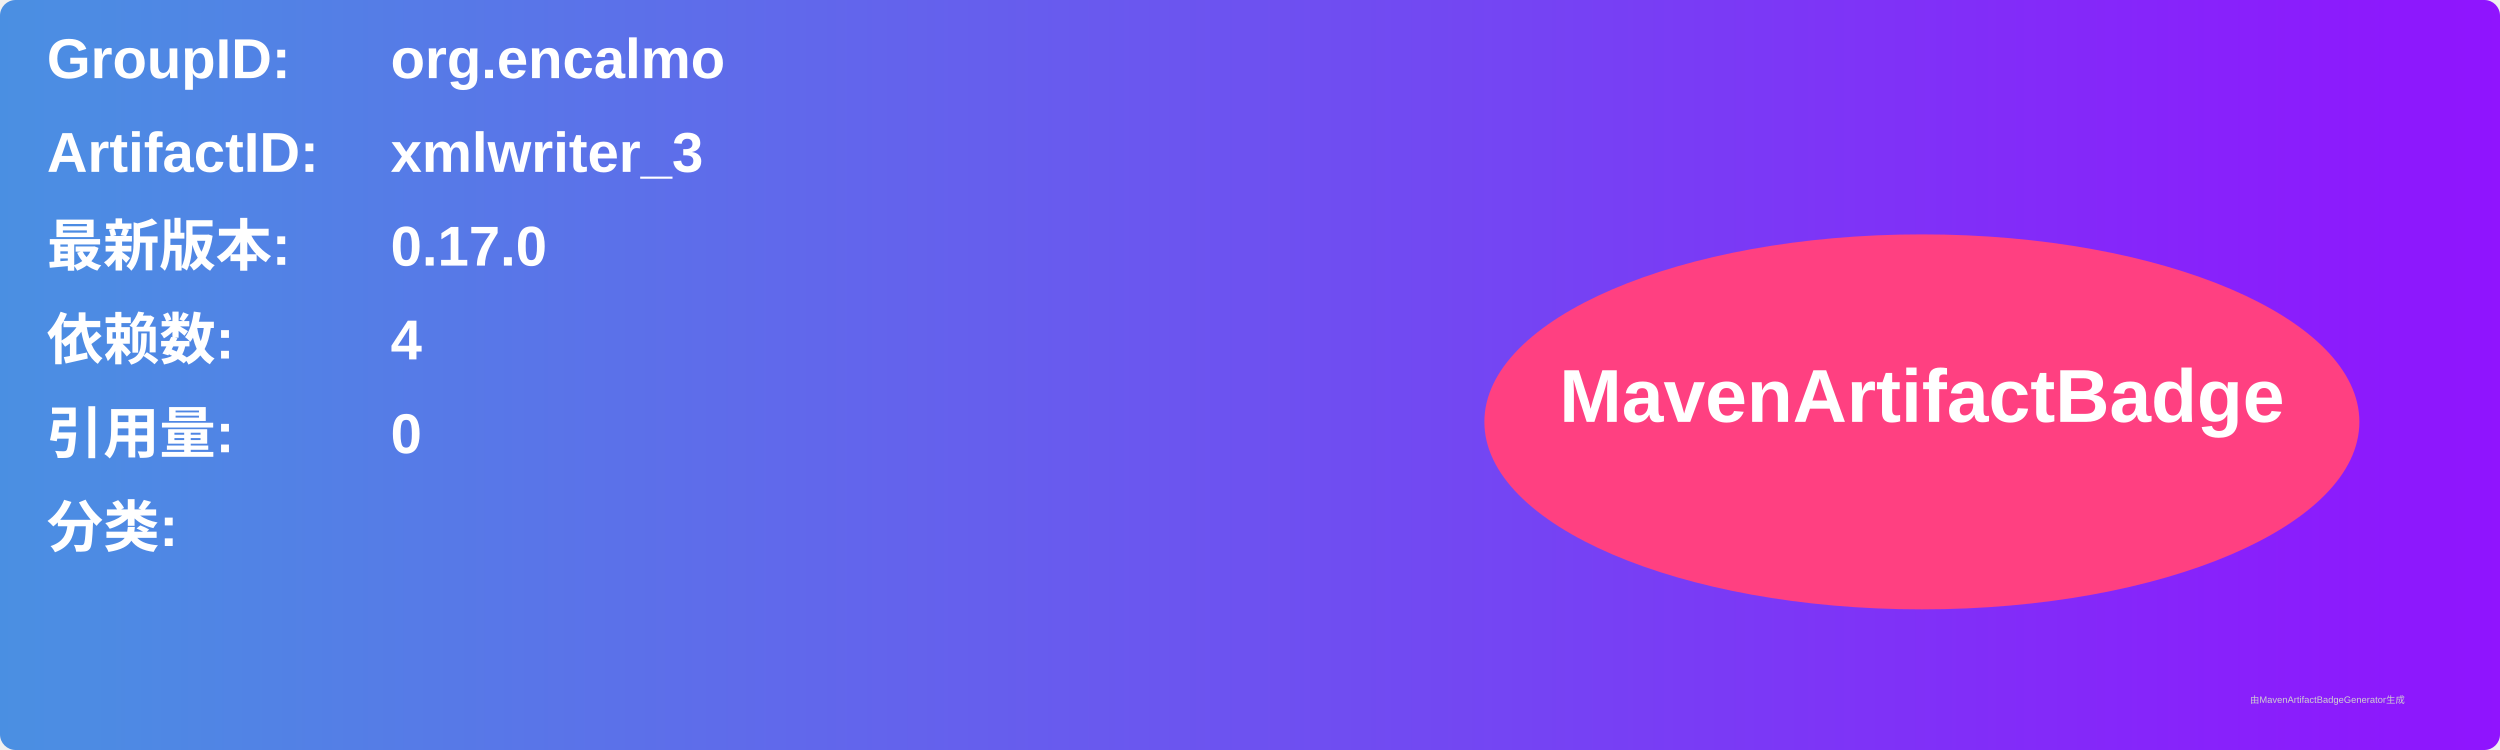
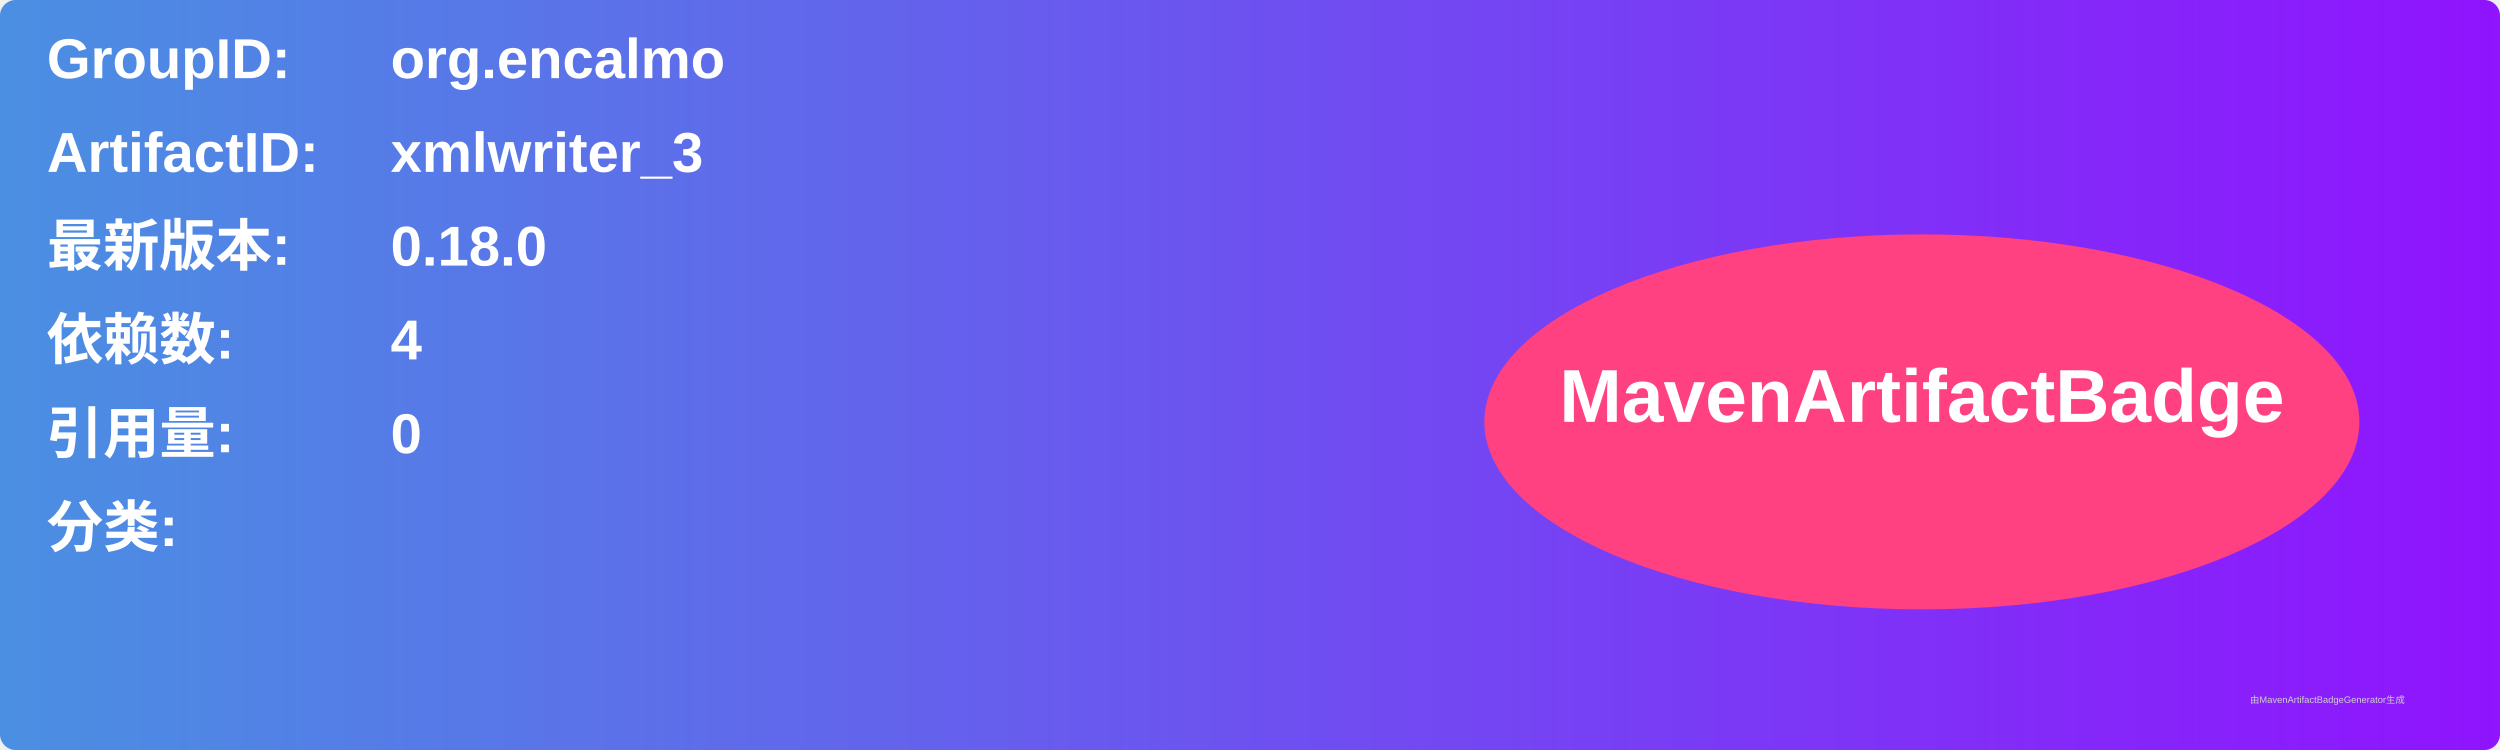
<svg xmlns="http://www.w3.org/2000/svg" width="800" height="240" viewBox="0 0 800 240">
  <linearGradient id="grad" x1="0%" y1="0%" x2="100%" y2="0%">
    <stop offset="0%" stop-color="#4a90e2" />
    <stop offset="100%" stop-color="#9013fe" />
  </linearGradient>
  <rect width="100%" height="100%" rx="5" ry="5" fill="url(#grad)" />
  <g transform="translate(15, 15)">
    <text x="0" y="10" font-family="Arial" font-size="18" fill="white" font-weight="bold" width="260">GroupID:</text>
    <text x="110" y="10" font-family="Arial" font-size="18" fill="white" font-weight="bold" width="460">org.encalmo</text>
    <text x="0" y="40" font-family="Arial" font-size="18" fill="white" font-weight="bold" width="260">ArtifactID:</text>
    <text x="110" y="40" font-family="Arial" font-size="18" fill="white" font-weight="bold" width="460">xmlwriter_3</text>
    <text x="0" y="70" font-family="Arial" font-size="18" fill="white" font-weight="bold">最新版本:</text>
    <text x="110" y="70" font-family="Arial" font-size="18" fill="white" font-weight="bold">
-       <tspan font-weight="bold">0.17.0</tspan>
+       <tspan font-weight="bold">0.18.0</tspan>
    </text>
    <text x="0" y="100" font-family="Arial" font-size="18" fill="white" font-weight="bold">依赖数: </text>
    <text x="110" y="100" font-family="Arial" font-size="18" fill="white">
      <tspan font-weight="bold">4</tspan>
    </text>
    <text x="0" y="130" font-family="Arial" font-size="18" fill="white" font-weight="bold">引用量: </text>
    <text x="110" y="130" font-family="Arial" font-size="18" fill="white">
      <tspan font-weight="bold">0</tspan>
    </text>
    <text x="0" y="160" font-family="Arial" font-size="18" fill="white" font-weight="bold">分类:</text>
    <text x="10" y="190" font-family="Arial" font-size="10" fill="white">
      <tspan font-weight="bold" />
    </text>
    <ellipse cx="600" cy="120" rx="140" ry="60" fill="#ff4081" />
    <text x="600" y="120" text-anchor="middle" font-family="Arial" font-size="24" fill="white" font-weight="bold">MavenArtifactBadge</text>
  </g>
  <text x="720" y="225" font-family="Arial" font-size="3" fill="#d0d0d0">由MavenArtifactBadgeGenerator生成</text>
</svg>
